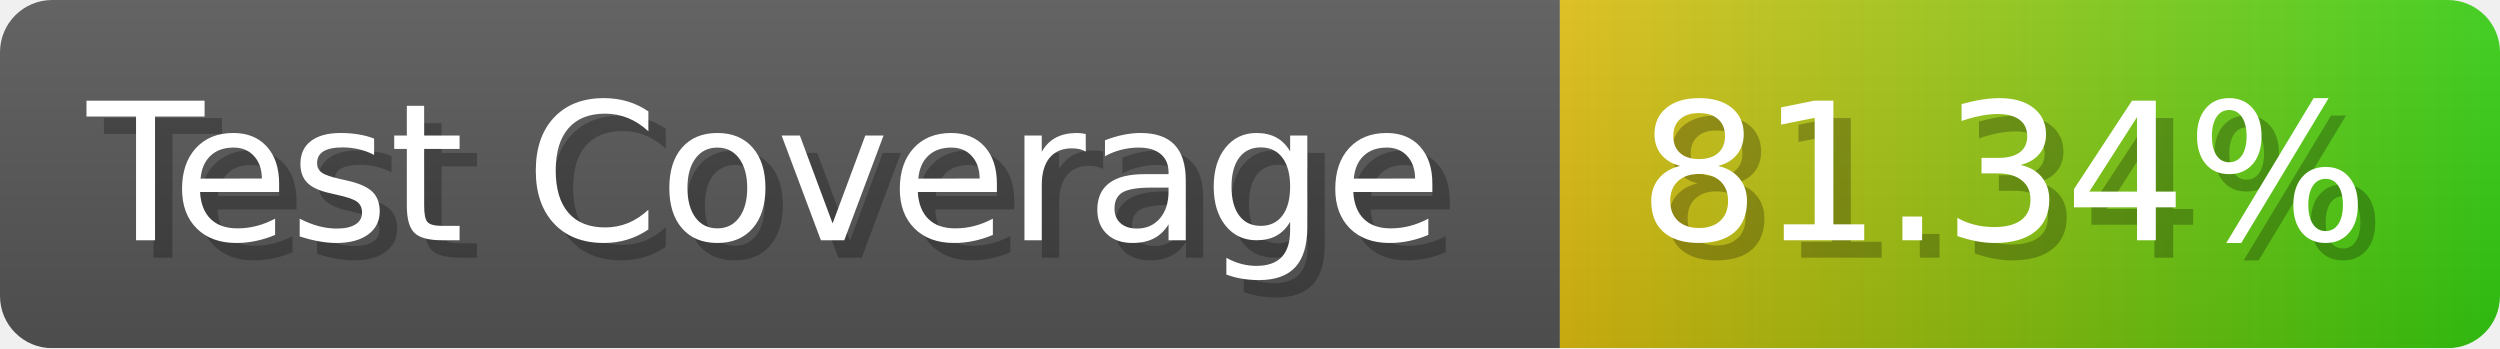
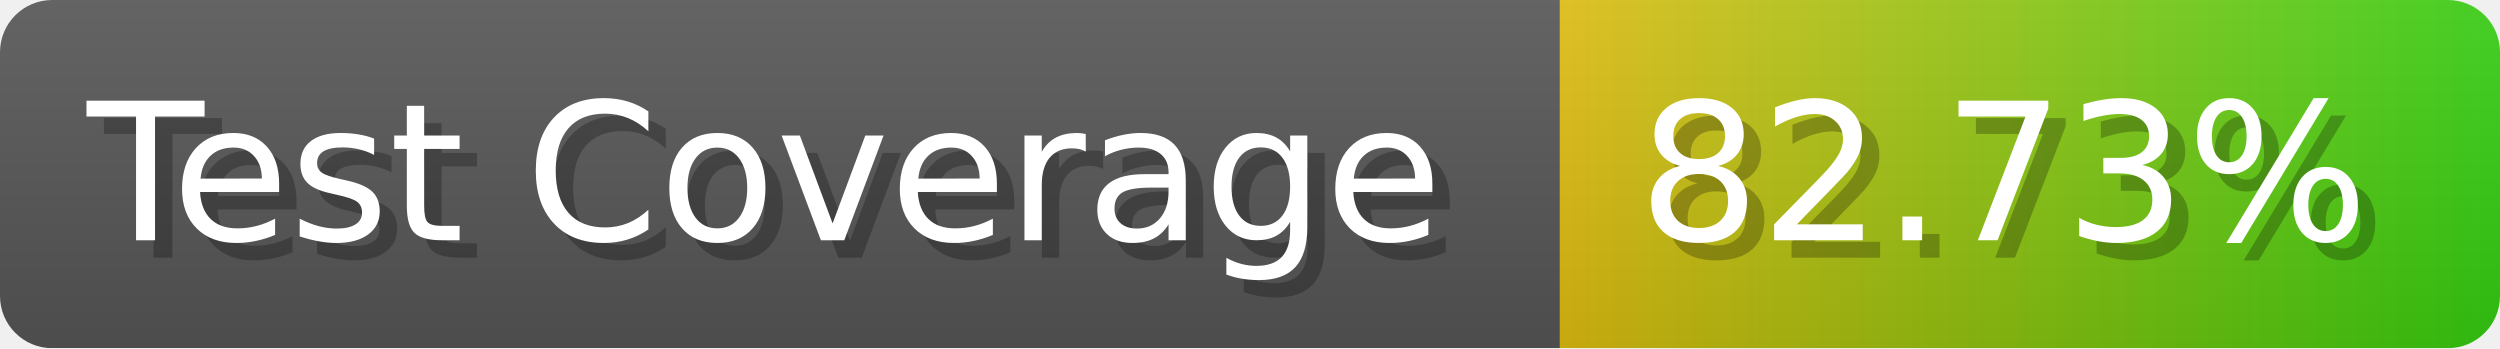
- <svg xmlns="http://www.w3.org/2000/svg" width="143.6" height="20" viewBox="0 0 1436 200" role="img" aria-label="Test Coverage: 81.34%">
+ <svg xmlns="http://www.w3.org/2000/svg" width="143.6" height="20" viewBox="0 0 1436 200" role="img" aria-label="Test Coverage: 82.73%">
  <linearGradient id="a" x2="0" y2="100%">
    <stop offset="0" stop-opacity=".1" stop-color="#EEE" />
    <stop offset="1" stop-opacity=".1" />
  </linearGradient>
  <mask id="m">
    <rect width="1436" height="200" rx="30" fill="#FFF" />
  </mask>
  <g mask="url(#m)">
    <rect width="896" height="200" fill="#555" />
    <rect width="540" height="200" fill="url(#x)" x="896" />
    <rect width="1436" height="200" fill="url(#a)" />
  </g>
  <g aria-hidden="true" fill="#fff" text-anchor="start" font-family="Verdana,DejaVu Sans,sans-serif" font-size="110">
    <text x="60" y="148" textLength="796" fill="#000" opacity="0.25">Test Coverage</text>
    <text x="50" y="138" textLength="796">Test Coverage</text>
-     <text x="951" y="148" textLength="440" fill="#000" opacity="0.25">81.34%</text>
-     <text x="941" y="138" textLength="440">81.34%</text>
+     <text x="951" y="148" textLength="440" fill="#000" opacity="0.25">82.73%</text>
+     <text x="941" y="138" textLength="440">82.73%</text>
  </g>
  <linearGradient id="x" x1="0%" y1="0%" x2="100%" y2="0%">
    <stop offset="0%" style="stop-color:#DB1" />
    <stop offset="100%" style="stop-color:#3C1" />
  </linearGradient>
</svg>
